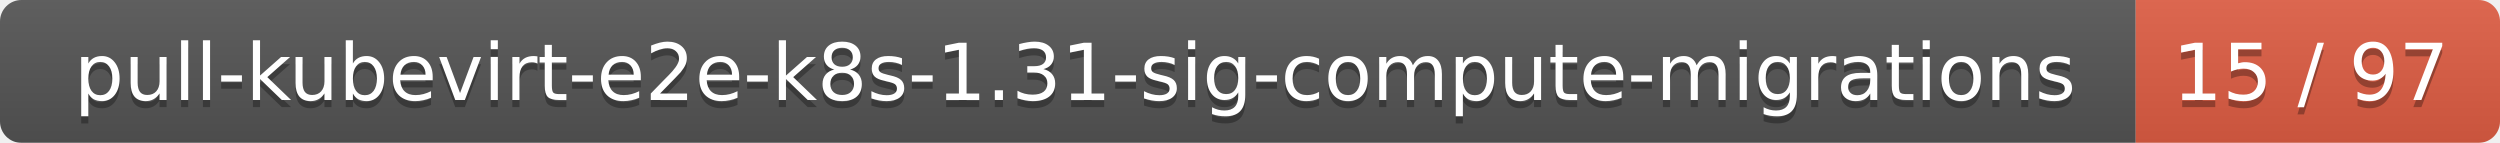
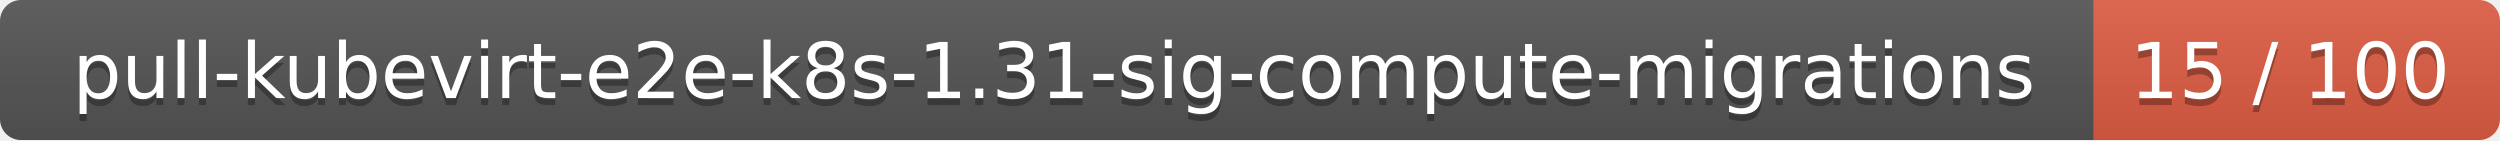
- <svg xmlns="http://www.w3.org/2000/svg" width="350" height="20">
+ <svg xmlns="http://www.w3.org/2000/svg" width="357" height="20">
  <linearGradient id="smooth" x2="0" y2="100%">
    <stop offset="0" stop-color="#bbb" stop-opacity=".1" />
    <stop offset="1" stop-opacity=".1" />
  </linearGradient>
  <mask id="round">
-     <rect width="350" height="20" rx="3" fill="#fff" />
+     <rect width="357" height="20" rx="3" fill="#fff" />
  </mask>
  <g mask="url(#round)">
    <rect width="299" height="20" fill="#555" />
-     <rect x="299" width="51" height="20" fill="#e05d44" />
-     <rect width="350" height="20" fill="url(#smooth)" />
+     <rect x="299" width="58" height="20" fill="#e05d44" />
+     <rect width="357" height="20" fill="url(#smooth)" />
  </g>
  <g fill="#fff" text-anchor="middle" font-family="DejaVu Sans,Verdana,Geneva,sans-serif" font-size="11">
    <text x="150.5" y="15" fill="#010101" fill-opacity=".3">pull-kubevirt-e2e-k8s-1.31-sig-compute-migrations</text>
    <text x="150.5" y="14">pull-kubevirt-e2e-k8s-1.31-sig-compute-migrations</text>
-     <text x="323.5" y="15" fill="#010101" fill-opacity=".3">15 / 97</text>
-     <text x="323.5" y="14">15 / 97</text>
+     <text x="327" y="15" fill="#010101" fill-opacity=".3">15 / 100</text>
+     <text x="327" y="14">15 / 100</text>
  </g>
</svg>
